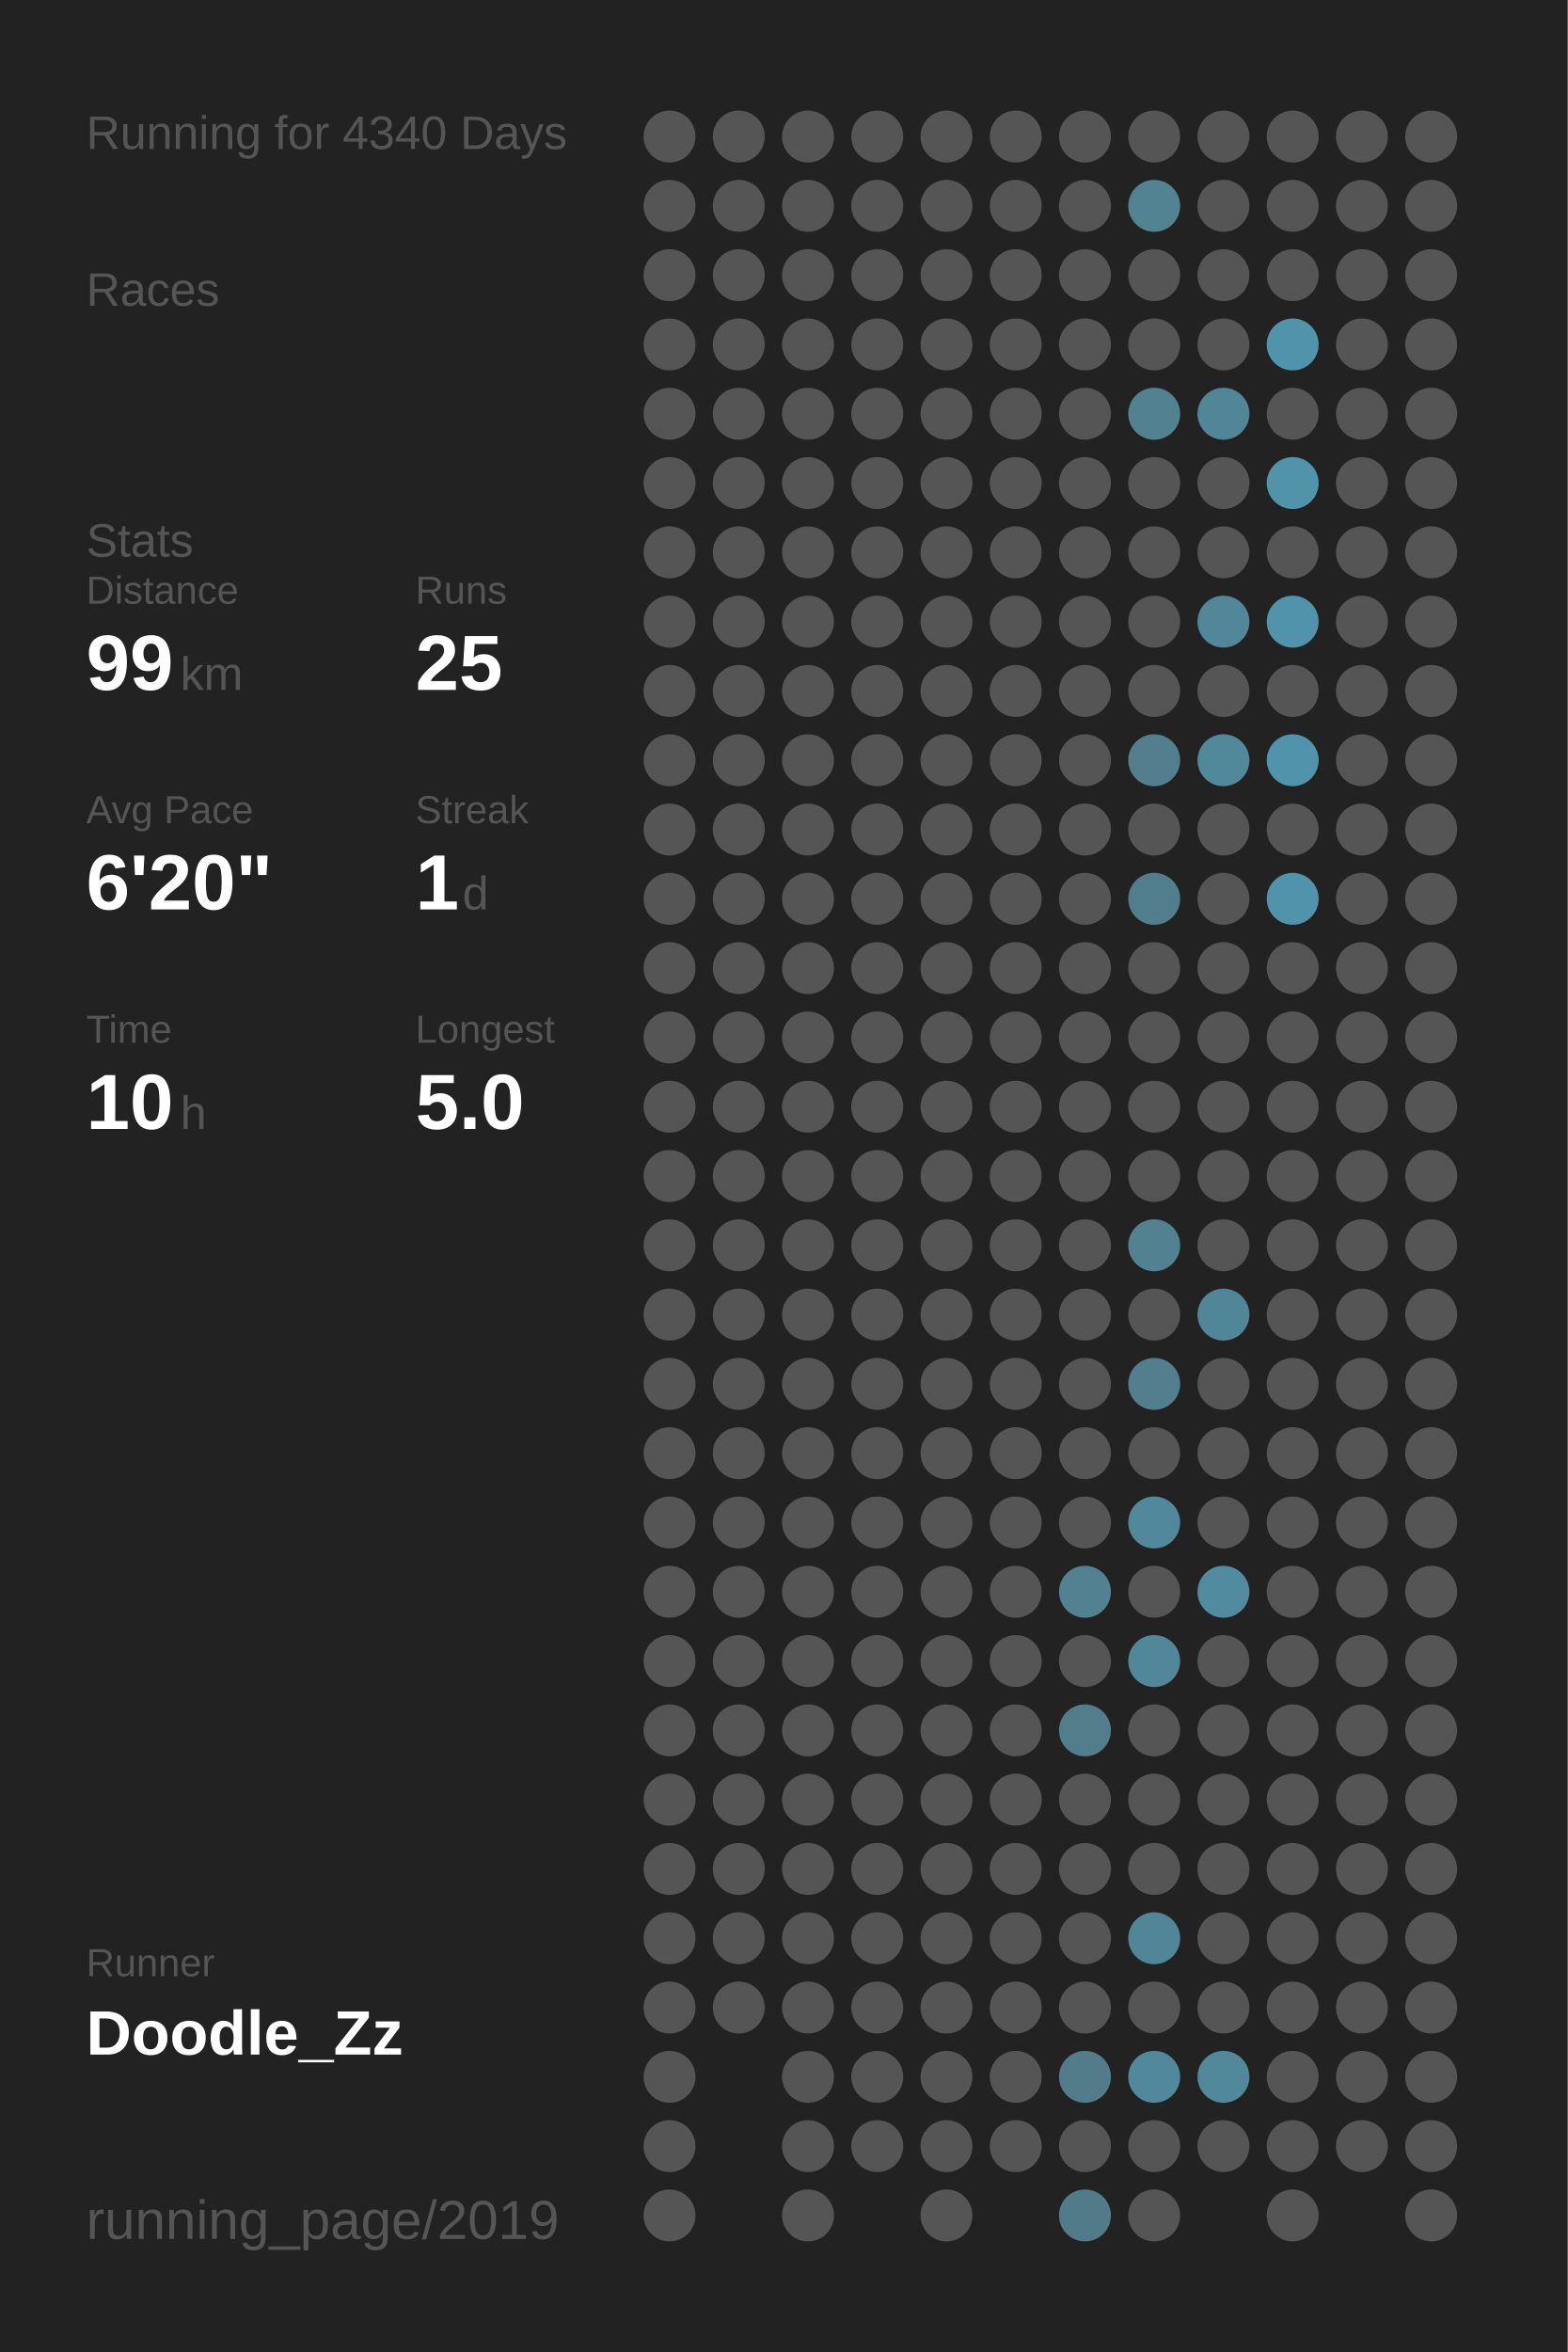
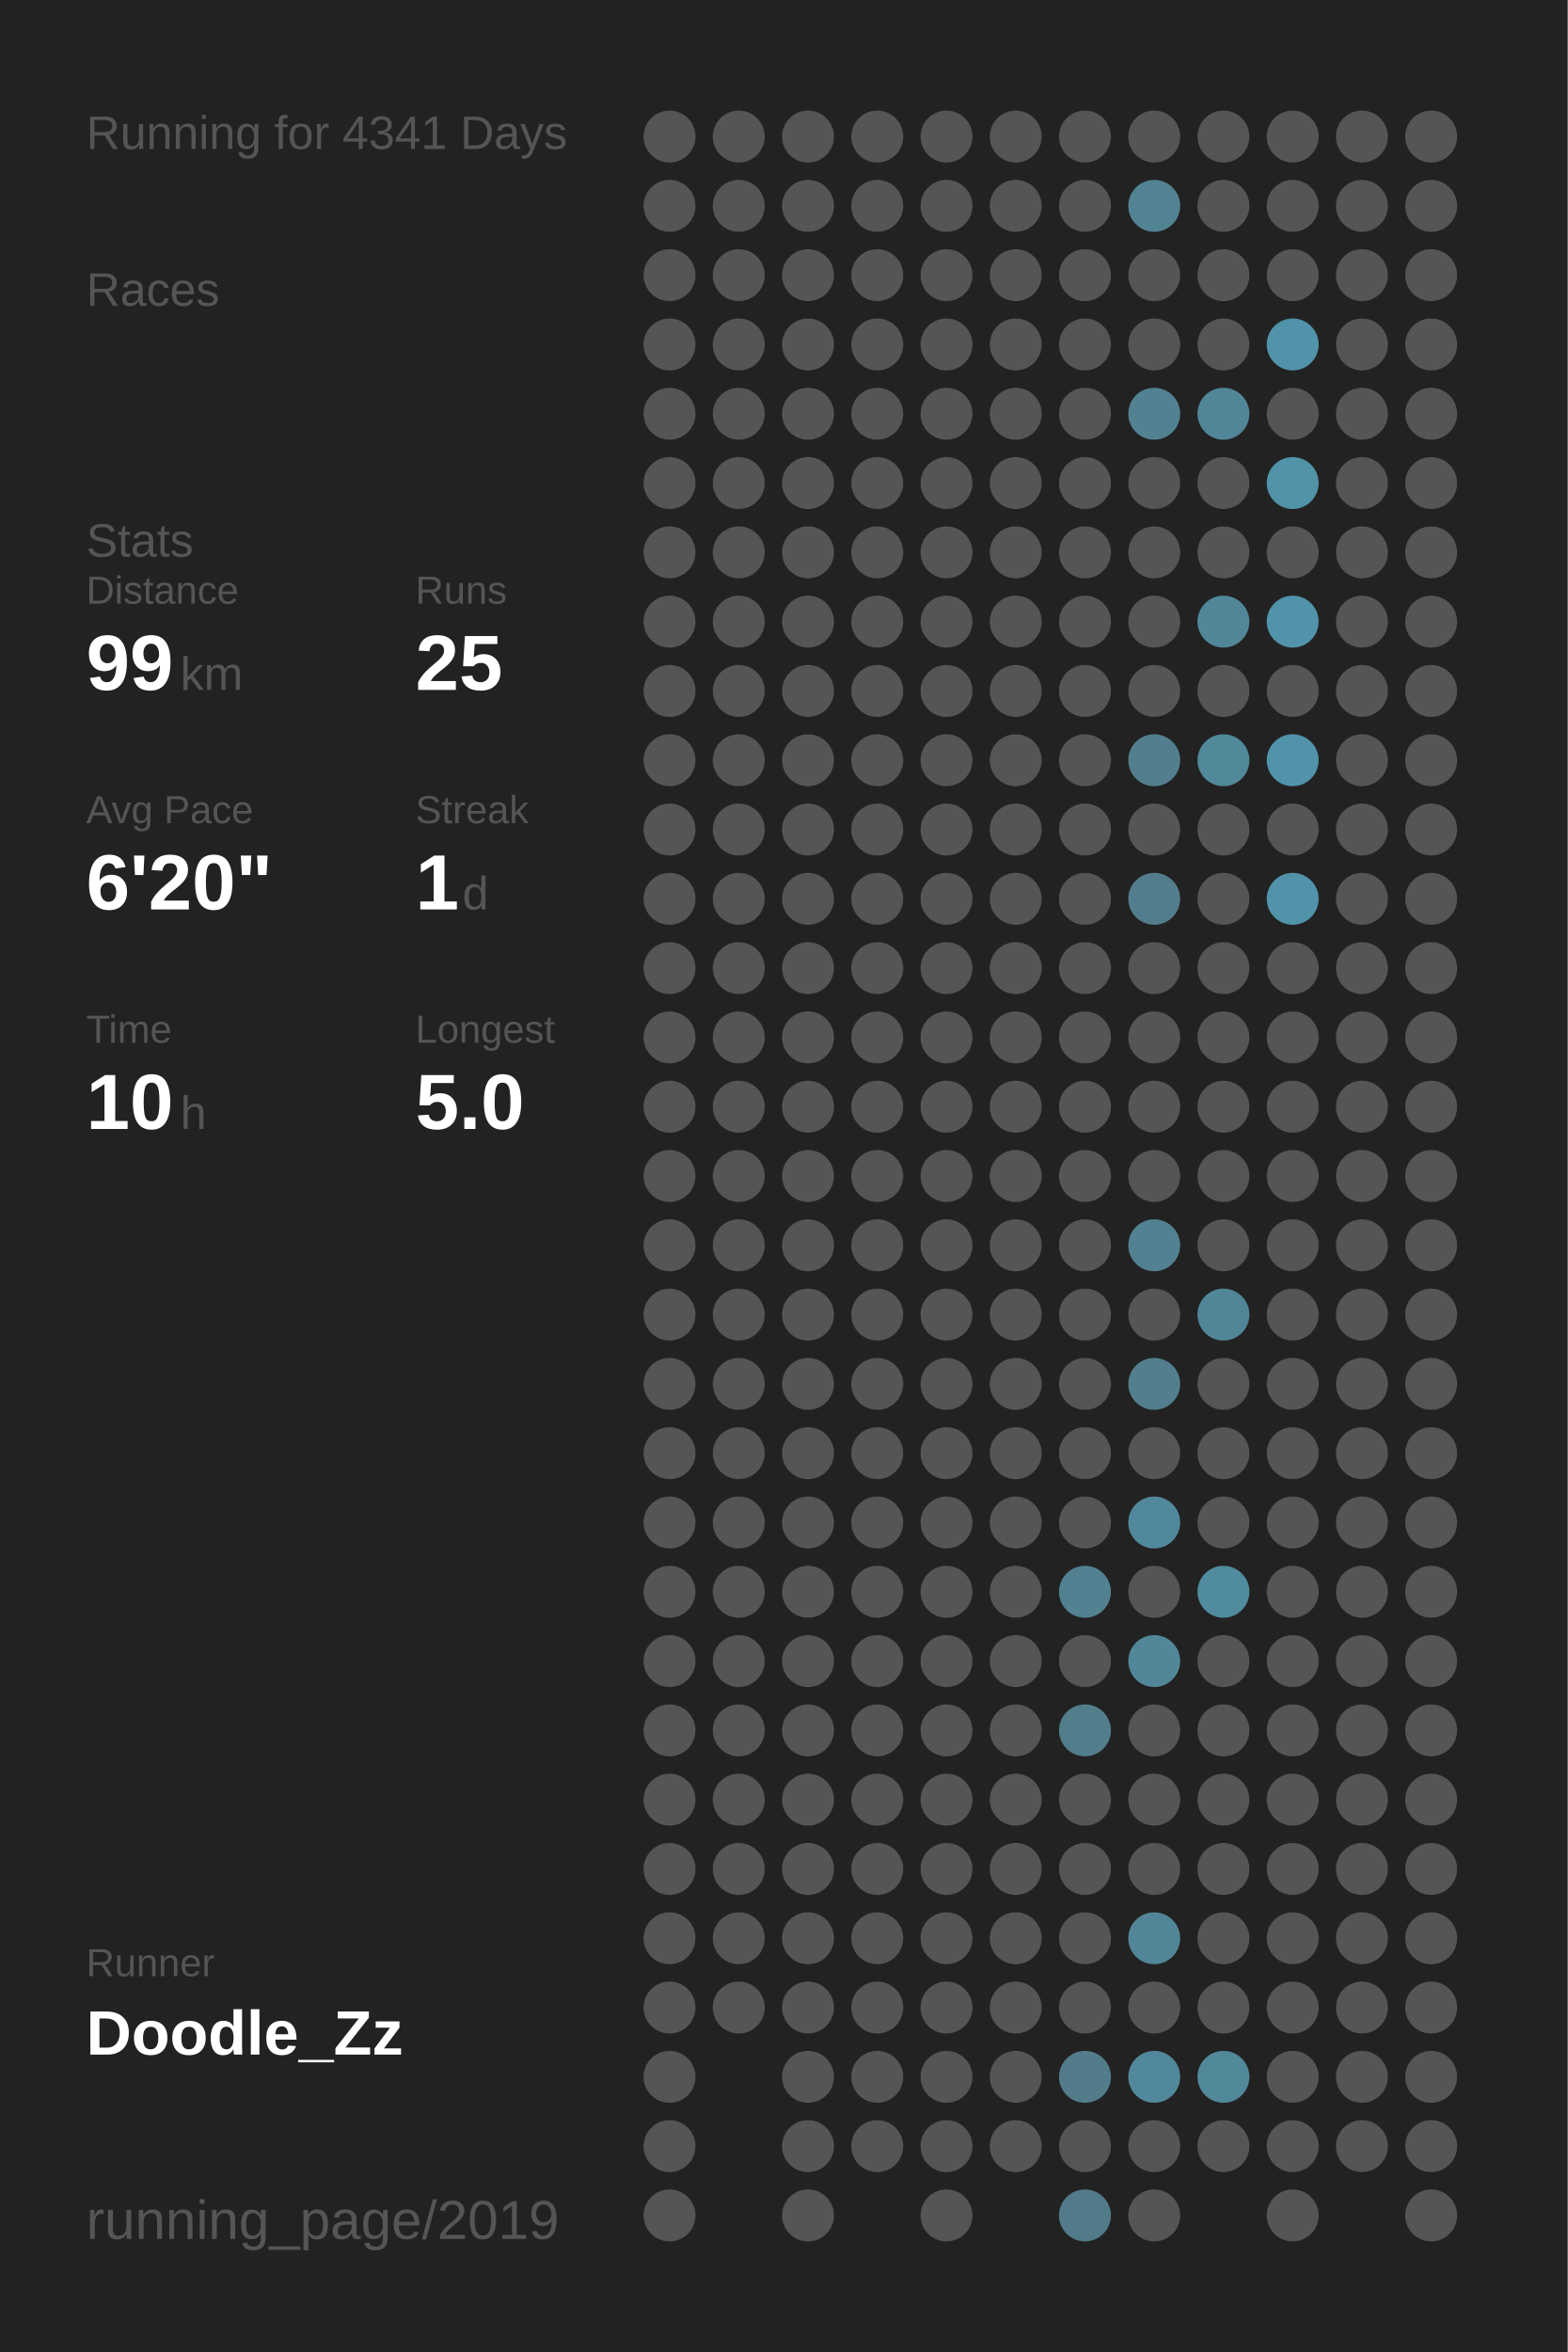
<svg xmlns="http://www.w3.org/2000/svg" baseProfile="full" height="300mm" version="1.1" viewBox="0,0,200,300" width="200mm">
  <defs />
  <rect fill="#222222" height="300" width="200" x="0" y="0" />
-   <text fill="#555555" style="font-size:6px; font-family:Arial;" x="11" y="19">Running for 4340 Days</text>
+   <text fill="#555555" style="font-size:6px; font-family:Arial;" x="11" y="19">Running for 4341 Days</text>
  <text fill="#555555" style="font-size:6px; font-family:Arial;" x="11" y="39">Races</text>
  <text fill="#555555" style="font-size:6px; font-family:Arial;" x="11" y="71">Stats</text>
  <text fill="#555555" style="font-size:5px; font-family:Arial;" x="11" y="77">Distance</text>
  <text fill="#FFFFFF" style="font-size:10px; font-family:Arial; font-weight:bold;" x="11" y="88">99</text>
  <text fill="#555555" style="font-size:6px; font-family:Arial;" x="23" y="88">km</text>
  <text fill="#555555" style="font-size:5px; font-family:Arial;" x="53" y="77">Runs</text>
  <text fill="#FFFFFF" style="font-size:10px; font-family:Arial; font-weight:bold;" x="53" y="88">25</text>
  <text fill="#555555" style="font-size:5px; font-family:Arial;" x="11" y="105">Avg Pace</text>
  <text fill="#FFFFFF" style="font-size:10px; font-family:Arial; font-weight:bold;" x="11" y="116">6'20"</text>
  <text fill="#555555" style="font-size:5px; font-family:Arial;" x="53" y="105">Streak</text>
  <text fill="#FFFFFF" style="font-size:10px; font-family:Arial; font-weight:bold;" x="53" y="116">1</text>
  <text fill="#555555" style="font-size:6px; font-family:Arial;" x="59" y="116">d</text>
  <text fill="#555555" style="font-size:5px; font-family:Arial;" x="11" y="133">Time</text>
  <text fill="#FFFFFF" style="font-size:10px; font-family:Arial; font-weight:bold;" x="11" y="144">10</text>
  <text fill="#555555" style="font-size:6px; font-family:Arial;" x="23" y="144">h</text>
  <text fill="#555555" style="font-size:5px; font-family:Arial;" x="53" y="133">Longest</text>
  <text fill="#FFFFFF" style="font-size:10px; font-family:Arial; font-weight:bold;" x="53" y="144">5.0</text>
  <text fill="#555555" style="font-size:5px; font-family:Arial;" x="11" y="252.065">Runner</text>
  <text fill="#FFFFFF" style="font-size:8px; font-family:Arial; font-weight:bold;" x="11" y="262.065">Doodle_Zz</text>
  <text fill="#555555" style="font-size:7px; font-family:Arial;" x="11" y="285.581">running_page/2019</text>
  <circle cx="85.417" cy="17.419" fill="#555555" r="3.312" />
  <circle cx="85.417" cy="26.258" fill="#555555" r="3.312" />
  <circle cx="85.417" cy="35.097" fill="#555555" r="3.312" />
  <circle cx="85.417" cy="43.935" fill="#555555" r="3.312" />
  <circle cx="85.417" cy="52.774" fill="#555555" r="3.312" />
  <circle cx="85.417" cy="61.613" fill="#555555" r="3.312" />
  <circle cx="85.417" cy="70.452" fill="#555555" r="3.312" />
  <circle cx="85.417" cy="79.29" fill="#555555" r="3.312" />
  <circle cx="85.417" cy="88.129" fill="#555555" r="3.312" />
  <circle cx="85.417" cy="96.968" fill="#555555" r="3.312" />
  <circle cx="85.417" cy="105.806" fill="#555555" r="3.312" />
  <circle cx="85.417" cy="114.645" fill="#555555" r="3.312" />
  <circle cx="85.417" cy="123.484" fill="#555555" r="3.312" />
  <circle cx="85.417" cy="132.323" fill="#555555" r="3.312" />
  <circle cx="85.417" cy="141.161" fill="#555555" r="3.312" />
  <circle cx="85.417" cy="150" fill="#555555" r="3.312" />
  <circle cx="85.417" cy="158.839" fill="#555555" r="3.312" />
  <circle cx="85.417" cy="167.677" fill="#555555" r="3.312" />
  <circle cx="85.417" cy="176.516" fill="#555555" r="3.312" />
  <circle cx="85.417" cy="185.355" fill="#555555" r="3.312" />
  <circle cx="85.417" cy="194.194" fill="#555555" r="3.312" />
  <circle cx="85.417" cy="203.032" fill="#555555" r="3.312" />
  <circle cx="85.417" cy="211.871" fill="#555555" r="3.312" />
  <circle cx="85.417" cy="220.71" fill="#555555" r="3.312" />
  <circle cx="85.417" cy="229.548" fill="#555555" r="3.312" />
  <circle cx="85.417" cy="238.387" fill="#555555" r="3.312" />
  <circle cx="85.417" cy="247.226" fill="#555555" r="3.312" />
  <circle cx="85.417" cy="256.065" fill="#555555" r="3.312" />
  <circle cx="85.417" cy="264.903" fill="#555555" r="3.312" />
  <circle cx="85.417" cy="273.742" fill="#555555" r="3.312" />
  <circle cx="85.417" cy="282.581" fill="#555555" r="3.312" />
  <circle cx="94.25" cy="17.419" fill="#555555" r="3.312" />
  <circle cx="94.25" cy="26.258" fill="#555555" r="3.312" />
  <circle cx="94.25" cy="35.097" fill="#555555" r="3.312" />
  <circle cx="94.25" cy="43.935" fill="#555555" r="3.312" />
  <circle cx="94.25" cy="52.774" fill="#555555" r="3.312" />
  <circle cx="94.25" cy="61.613" fill="#555555" r="3.312" />
  <circle cx="94.25" cy="70.452" fill="#555555" r="3.312" />
  <circle cx="94.25" cy="79.29" fill="#555555" r="3.312" />
  <circle cx="94.25" cy="88.129" fill="#555555" r="3.312" />
  <circle cx="94.25" cy="96.968" fill="#555555" r="3.312" />
  <circle cx="94.25" cy="105.806" fill="#555555" r="3.312" />
  <circle cx="94.25" cy="114.645" fill="#555555" r="3.312" />
  <circle cx="94.25" cy="123.484" fill="#555555" r="3.312" />
  <circle cx="94.25" cy="132.323" fill="#555555" r="3.312" />
  <circle cx="94.25" cy="141.161" fill="#555555" r="3.312" />
  <circle cx="94.25" cy="150" fill="#555555" r="3.312" />
  <circle cx="94.25" cy="158.839" fill="#555555" r="3.312" />
  <circle cx="94.25" cy="167.677" fill="#555555" r="3.312" />
  <circle cx="94.25" cy="176.516" fill="#555555" r="3.312" />
  <circle cx="94.25" cy="185.355" fill="#555555" r="3.312" />
  <circle cx="94.25" cy="194.194" fill="#555555" r="3.312" />
  <circle cx="94.25" cy="203.032" fill="#555555" r="3.312" />
  <circle cx="94.25" cy="211.871" fill="#555555" r="3.312" />
  <circle cx="94.25" cy="220.71" fill="#555555" r="3.312" />
  <circle cx="94.25" cy="229.548" fill="#555555" r="3.312" />
  <circle cx="94.25" cy="238.387" fill="#555555" r="3.312" />
  <circle cx="94.25" cy="247.226" fill="#555555" r="3.312" />
  <circle cx="94.25" cy="256.065" fill="#555555" r="3.312" />
  <circle cx="103.083" cy="17.419" fill="#555555" r="3.312" />
  <circle cx="103.083" cy="26.258" fill="#555555" r="3.312" />
  <circle cx="103.083" cy="35.097" fill="#555555" r="3.312" />
  <circle cx="103.083" cy="43.935" fill="#555555" r="3.312" />
  <circle cx="103.083" cy="52.774" fill="#555555" r="3.312" />
  <circle cx="103.083" cy="61.613" fill="#555555" r="3.312" />
  <circle cx="103.083" cy="70.452" fill="#555555" r="3.312" />
  <circle cx="103.083" cy="79.29" fill="#555555" r="3.312" />
  <circle cx="103.083" cy="88.129" fill="#555555" r="3.312" />
  <circle cx="103.083" cy="96.968" fill="#555555" r="3.312" />
  <circle cx="103.083" cy="105.806" fill="#555555" r="3.312" />
  <circle cx="103.083" cy="114.645" fill="#555555" r="3.312" />
  <circle cx="103.083" cy="123.484" fill="#555555" r="3.312" />
  <circle cx="103.083" cy="132.323" fill="#555555" r="3.312" />
  <circle cx="103.083" cy="141.161" fill="#555555" r="3.312" />
  <circle cx="103.083" cy="150" fill="#555555" r="3.312" />
  <circle cx="103.083" cy="158.839" fill="#555555" r="3.312" />
  <circle cx="103.083" cy="167.677" fill="#555555" r="3.312" />
  <circle cx="103.083" cy="176.516" fill="#555555" r="3.312" />
  <circle cx="103.083" cy="185.355" fill="#555555" r="3.312" />
  <circle cx="103.083" cy="194.194" fill="#555555" r="3.312" />
  <circle cx="103.083" cy="203.032" fill="#555555" r="3.312" />
  <circle cx="103.083" cy="211.871" fill="#555555" r="3.312" />
  <circle cx="103.083" cy="220.71" fill="#555555" r="3.312" />
  <circle cx="103.083" cy="229.548" fill="#555555" r="3.312" />
  <circle cx="103.083" cy="238.387" fill="#555555" r="3.312" />
  <circle cx="103.083" cy="247.226" fill="#555555" r="3.312" />
  <circle cx="103.083" cy="256.065" fill="#555555" r="3.312" />
  <circle cx="103.083" cy="264.903" fill="#555555" r="3.312" />
  <circle cx="103.083" cy="273.742" fill="#555555" r="3.312" />
  <circle cx="103.083" cy="282.581" fill="#555555" r="3.312" />
  <circle cx="111.917" cy="17.419" fill="#555555" r="3.312" />
  <circle cx="111.917" cy="26.258" fill="#555555" r="3.312" />
  <circle cx="111.917" cy="35.097" fill="#555555" r="3.312" />
  <circle cx="111.917" cy="43.935" fill="#555555" r="3.312" />
  <circle cx="111.917" cy="52.774" fill="#555555" r="3.312" />
  <circle cx="111.917" cy="61.613" fill="#555555" r="3.312" />
  <circle cx="111.917" cy="70.452" fill="#555555" r="3.312" />
  <circle cx="111.917" cy="79.29" fill="#555555" r="3.312" />
  <circle cx="111.917" cy="88.129" fill="#555555" r="3.312" />
  <circle cx="111.917" cy="96.968" fill="#555555" r="3.312" />
  <circle cx="111.917" cy="105.806" fill="#555555" r="3.312" />
  <circle cx="111.917" cy="114.645" fill="#555555" r="3.312" />
  <circle cx="111.917" cy="123.484" fill="#555555" r="3.312" />
  <circle cx="111.917" cy="132.323" fill="#555555" r="3.312" />
  <circle cx="111.917" cy="141.161" fill="#555555" r="3.312" />
  <circle cx="111.917" cy="150" fill="#555555" r="3.312" />
  <circle cx="111.917" cy="158.839" fill="#555555" r="3.312" />
  <circle cx="111.917" cy="167.677" fill="#555555" r="3.312" />
  <circle cx="111.917" cy="176.516" fill="#555555" r="3.312" />
  <circle cx="111.917" cy="185.355" fill="#555555" r="3.312" />
  <circle cx="111.917" cy="194.194" fill="#555555" r="3.312" />
  <circle cx="111.917" cy="203.032" fill="#555555" r="3.312" />
  <circle cx="111.917" cy="211.871" fill="#555555" r="3.312" />
  <circle cx="111.917" cy="220.71" fill="#555555" r="3.312" />
  <circle cx="111.917" cy="229.548" fill="#555555" r="3.312" />
  <circle cx="111.917" cy="238.387" fill="#555555" r="3.312" />
  <circle cx="111.917" cy="247.226" fill="#555555" r="3.312" />
  <circle cx="111.917" cy="256.065" fill="#555555" r="3.312" />
  <circle cx="111.917" cy="264.903" fill="#555555" r="3.312" />
  <circle cx="111.917" cy="273.742" fill="#555555" r="3.312" />
  <circle cx="120.75" cy="17.419" fill="#555555" r="3.312" />
  <circle cx="120.75" cy="26.258" fill="#555555" r="3.312" />
  <circle cx="120.75" cy="35.097" fill="#555555" r="3.312" />
  <circle cx="120.75" cy="43.935" fill="#555555" r="3.312" />
  <circle cx="120.75" cy="52.774" fill="#555555" r="3.312" />
  <circle cx="120.75" cy="61.613" fill="#555555" r="3.312" />
  <circle cx="120.75" cy="70.452" fill="#555555" r="3.312" />
  <circle cx="120.75" cy="79.29" fill="#555555" r="3.312" />
  <circle cx="120.75" cy="88.129" fill="#555555" r="3.312" />
  <circle cx="120.75" cy="96.968" fill="#555555" r="3.312" />
  <circle cx="120.75" cy="105.806" fill="#555555" r="3.312" />
  <circle cx="120.75" cy="114.645" fill="#555555" r="3.312" />
  <circle cx="120.75" cy="123.484" fill="#555555" r="3.312" />
  <circle cx="120.75" cy="132.323" fill="#555555" r="3.312" />
  <circle cx="120.75" cy="141.161" fill="#555555" r="3.312" />
  <circle cx="120.75" cy="150" fill="#555555" r="3.312" />
  <circle cx="120.75" cy="158.839" fill="#555555" r="3.312" />
  <circle cx="120.75" cy="167.677" fill="#555555" r="3.312" />
  <circle cx="120.75" cy="176.516" fill="#555555" r="3.312" />
  <circle cx="120.75" cy="185.355" fill="#555555" r="3.312" />
  <circle cx="120.75" cy="194.194" fill="#555555" r="3.312" />
  <circle cx="120.75" cy="203.032" fill="#555555" r="3.312" />
  <circle cx="120.75" cy="211.871" fill="#555555" r="3.312" />
  <circle cx="120.75" cy="220.71" fill="#555555" r="3.312" />
  <circle cx="120.75" cy="229.548" fill="#555555" r="3.312" />
  <circle cx="120.75" cy="238.387" fill="#555555" r="3.312" />
  <circle cx="120.75" cy="247.226" fill="#555555" r="3.312" />
  <circle cx="120.75" cy="256.065" fill="#555555" r="3.312" />
  <circle cx="120.75" cy="264.903" fill="#555555" r="3.312" />
  <circle cx="120.75" cy="273.742" fill="#555555" r="3.312" />
  <circle cx="120.75" cy="282.581" fill="#555555" r="3.312" />
  <circle cx="129.583" cy="17.419" fill="#555555" r="3.312" />
  <circle cx="129.583" cy="26.258" fill="#555555" r="3.312" />
  <circle cx="129.583" cy="35.097" fill="#555555" r="3.312" />
  <circle cx="129.583" cy="43.935" fill="#555555" r="3.312" />
  <circle cx="129.583" cy="52.774" fill="#555555" r="3.312" />
  <circle cx="129.583" cy="61.613" fill="#555555" r="3.312" />
  <circle cx="129.583" cy="70.452" fill="#555555" r="3.312" />
  <circle cx="129.583" cy="79.29" fill="#555555" r="3.312" />
  <circle cx="129.583" cy="88.129" fill="#555555" r="3.312" />
  <circle cx="129.583" cy="96.968" fill="#555555" r="3.312" />
  <circle cx="129.583" cy="105.806" fill="#555555" r="3.312" />
  <circle cx="129.583" cy="114.645" fill="#555555" r="3.312" />
  <circle cx="129.583" cy="123.484" fill="#555555" r="3.312" />
  <circle cx="129.583" cy="132.323" fill="#555555" r="3.312" />
  <circle cx="129.583" cy="141.161" fill="#555555" r="3.312" />
  <circle cx="129.583" cy="150" fill="#555555" r="3.312" />
  <circle cx="129.583" cy="158.839" fill="#555555" r="3.312" />
  <circle cx="129.583" cy="167.677" fill="#555555" r="3.312" />
  <circle cx="129.583" cy="176.516" fill="#555555" r="3.312" />
  <circle cx="129.583" cy="185.355" fill="#555555" r="3.312" />
  <circle cx="129.583" cy="194.194" fill="#555555" r="3.312" />
  <circle cx="129.583" cy="203.032" fill="#555555" r="3.312" />
  <circle cx="129.583" cy="211.871" fill="#555555" r="3.312" />
  <circle cx="129.583" cy="220.71" fill="#555555" r="3.312" />
  <circle cx="129.583" cy="229.548" fill="#555555" r="3.312" />
  <circle cx="129.583" cy="238.387" fill="#555555" r="3.312" />
  <circle cx="129.583" cy="247.226" fill="#555555" r="3.312" />
  <circle cx="129.583" cy="256.065" fill="#555555" r="3.312" />
  <circle cx="129.583" cy="264.903" fill="#555555" r="3.312" />
  <circle cx="129.583" cy="273.742" fill="#555555" r="3.312" />
  <circle cx="138.417" cy="17.419" fill="#555555" r="3.312" />
  <circle cx="138.417" cy="26.258" fill="#555555" r="3.312" />
  <circle cx="138.417" cy="35.097" fill="#555555" r="3.312" />
  <circle cx="138.417" cy="43.935" fill="#555555" r="3.312" />
  <circle cx="138.417" cy="52.774" fill="#555555" r="3.312" />
  <circle cx="138.417" cy="61.613" fill="#555555" r="3.312" />
  <circle cx="138.417" cy="70.452" fill="#555555" r="3.312" />
  <circle cx="138.417" cy="79.29" fill="#555555" r="3.312" />
  <circle cx="138.417" cy="88.129" fill="#555555" r="3.312" />
  <circle cx="138.417" cy="96.968" fill="#555555" r="3.312" />
  <circle cx="138.417" cy="105.806" fill="#555555" r="3.312" />
  <circle cx="138.417" cy="114.645" fill="#555555" r="3.312" />
  <circle cx="138.417" cy="123.484" fill="#555555" r="3.312" />
  <circle cx="138.417" cy="132.323" fill="#555555" r="3.312" />
  <circle cx="138.417" cy="141.161" fill="#555555" r="3.312" />
  <circle cx="138.417" cy="150" fill="#555555" r="3.312" />
  <circle cx="138.417" cy="158.839" fill="#555555" r="3.312" />
  <circle cx="138.417" cy="167.677" fill="#555555" r="3.312" />
  <circle cx="138.417" cy="176.516" fill="#555555" r="3.312" />
  <circle cx="138.417" cy="185.355" fill="#555555" r="3.312" />
  <circle cx="138.417" cy="194.194" fill="#555555" r="3.312" />
  <circle cx="138.417" cy="203.032" fill="#528191" r="3.312" />
  <circle cx="138.417" cy="211.871" fill="#555555" r="3.312" />
  <circle cx="138.417" cy="220.71" fill="#527d8b" r="3.312" />
  <circle cx="138.417" cy="229.548" fill="#555555" r="3.312" />
  <circle cx="138.417" cy="238.387" fill="#555555" r="3.312" />
  <circle cx="138.417" cy="247.226" fill="#555555" r="3.312" />
  <circle cx="138.417" cy="256.065" fill="#555555" r="3.312" />
  <circle cx="138.417" cy="264.903" fill="#527c8a" r="3.312" />
  <circle cx="138.417" cy="273.742" fill="#555555" r="3.312" />
  <circle cx="138.417" cy="282.581" fill="#527b89" r="3.312" />
  <circle cx="147.25" cy="17.419" fill="#555555" r="3.312" />
  <circle cx="147.25" cy="26.258" fill="#528393" r="3.312" />
  <circle cx="147.25" cy="35.097" fill="#555555" r="3.312" />
  <circle cx="147.25" cy="43.935" fill="#555555" r="3.312" />
  <circle cx="147.25" cy="52.774" fill="#528292" r="3.312" />
  <circle cx="147.25" cy="61.613" fill="#555555" r="3.312" />
  <circle cx="147.25" cy="70.452" fill="#555555" r="3.312" />
  <circle cx="147.25" cy="79.29" fill="#555555" r="3.312" />
  <circle cx="147.25" cy="88.129" fill="#555555" r="3.312" />
  <circle cx="147.25" cy="96.968" fill="#527e8d" r="3.312" />
  <circle cx="147.25" cy="105.806" fill="#555555" r="3.312" />
  <circle cx="147.25" cy="114.645" fill="#527d8c" r="3.312" />
  <circle cx="147.25" cy="123.484" fill="#555555" r="3.312" />
  <circle cx="147.25" cy="132.323" fill="#555555" r="3.312" />
  <circle cx="147.25" cy="141.161" fill="#555555" r="3.312" />
  <circle cx="147.25" cy="150" fill="#555555" r="3.312" />
  <circle cx="147.25" cy="158.839" fill="#528191" r="3.312" />
  <circle cx="147.25" cy="167.677" fill="#555555" r="3.312" />
  <circle cx="147.25" cy="176.516" fill="#527e8d" r="3.312" />
  <circle cx="147.25" cy="185.355" fill="#555555" r="3.312" />
  <circle cx="147.25" cy="194.194" fill="#51889b" r="3.312" />
  <circle cx="147.25" cy="203.032" fill="#555555" r="3.312" />
  <circle cx="147.25" cy="211.871" fill="#518799" r="3.312" />
  <circle cx="147.25" cy="220.71" fill="#555555" r="3.312" />
  <circle cx="147.25" cy="229.548" fill="#555555" r="3.312" />
  <circle cx="147.25" cy="238.387" fill="#555555" r="3.312" />
  <circle cx="147.25" cy="247.226" fill="#518698" r="3.312" />
  <circle cx="147.25" cy="256.065" fill="#555555" r="3.312" />
  <circle cx="147.25" cy="264.903" fill="#51889b" r="3.312" />
  <circle cx="147.25" cy="273.742" fill="#555555" r="3.312" />
  <circle cx="147.25" cy="282.581" fill="#555555" r="3.312" />
  <circle cx="156.083" cy="17.419" fill="#555555" r="3.312" />
  <circle cx="156.083" cy="26.258" fill="#555555" r="3.312" />
  <circle cx="156.083" cy="35.097" fill="#555555" r="3.312" />
  <circle cx="156.083" cy="43.935" fill="#555555" r="3.312" />
  <circle cx="156.083" cy="52.774" fill="#518698" r="3.312" />
  <circle cx="156.083" cy="61.613" fill="#555555" r="3.312" />
  <circle cx="156.083" cy="70.452" fill="#555555" r="3.312" />
  <circle cx="156.083" cy="79.29" fill="#518799" r="3.312" />
  <circle cx="156.083" cy="88.129" fill="#555555" r="3.312" />
  <circle cx="156.083" cy="96.968" fill="#51889a" r="3.312" />
  <circle cx="156.083" cy="105.806" fill="#555555" r="3.312" />
  <circle cx="156.083" cy="114.645" fill="#555555" r="3.312" />
  <circle cx="156.083" cy="123.484" fill="#555555" r="3.312" />
  <circle cx="156.083" cy="132.323" fill="#555555" r="3.312" />
  <circle cx="156.083" cy="141.161" fill="#555555" r="3.312" />
  <circle cx="156.083" cy="150" fill="#555555" r="3.312" />
  <circle cx="156.083" cy="158.839" fill="#555555" r="3.312" />
  <circle cx="156.083" cy="167.677" fill="#518698" r="3.312" />
  <circle cx="156.083" cy="176.516" fill="#555555" r="3.312" />
  <circle cx="156.083" cy="185.355" fill="#555555" r="3.312" />
  <circle cx="156.083" cy="194.194" fill="#555555" r="3.312" />
  <circle cx="156.083" cy="203.032" fill="#518b9f" r="3.312" />
  <circle cx="156.083" cy="211.871" fill="#555555" r="3.312" />
  <circle cx="156.083" cy="220.71" fill="#555555" r="3.312" />
  <circle cx="156.083" cy="229.548" fill="#555555" r="3.312" />
  <circle cx="156.083" cy="238.387" fill="#555555" r="3.312" />
  <circle cx="156.083" cy="247.226" fill="#555555" r="3.312" />
  <circle cx="156.083" cy="256.065" fill="#555555" r="3.312" />
  <circle cx="156.083" cy="264.903" fill="#51889a" r="3.312" />
  <circle cx="156.083" cy="273.742" fill="#555555" r="3.312" />
  <circle cx="164.917" cy="17.419" fill="#555555" r="3.312" />
  <circle cx="164.917" cy="26.258" fill="#555555" r="3.312" />
  <circle cx="164.917" cy="35.097" fill="#555555" r="3.312" />
  <circle cx="164.917" cy="43.935" fill="#5093aa" r="3.312" />
  <circle cx="164.917" cy="52.774" fill="#555555" r="3.312" />
  <circle cx="164.917" cy="61.613" fill="#5193a9" r="3.312" />
  <circle cx="164.917" cy="70.452" fill="#555555" r="3.312" />
  <circle cx="164.917" cy="79.29" fill="#5093aa" r="3.312" />
  <circle cx="164.917" cy="88.129" fill="#555555" r="3.312" />
  <circle cx="164.917" cy="96.968" fill="#5093aa" r="3.312" />
  <circle cx="164.917" cy="105.806" fill="#555555" r="3.312" />
  <circle cx="164.917" cy="114.645" fill="#5093aa" r="3.312" />
  <circle cx="164.917" cy="123.484" fill="#555555" r="3.312" />
  <circle cx="164.917" cy="132.323" fill="#555555" r="3.312" />
  <circle cx="164.917" cy="141.161" fill="#555555" r="3.312" />
  <circle cx="164.917" cy="150" fill="#555555" r="3.312" />
  <circle cx="164.917" cy="158.839" fill="#555555" r="3.312" />
  <circle cx="164.917" cy="167.677" fill="#555555" r="3.312" />
  <circle cx="164.917" cy="176.516" fill="#555555" r="3.312" />
  <circle cx="164.917" cy="185.355" fill="#555555" r="3.312" />
  <circle cx="164.917" cy="194.194" fill="#555555" r="3.312" />
  <circle cx="164.917" cy="203.032" fill="#555555" r="3.312" />
  <circle cx="164.917" cy="211.871" fill="#555555" r="3.312" />
  <circle cx="164.917" cy="220.71" fill="#555555" r="3.312" />
  <circle cx="164.917" cy="229.548" fill="#555555" r="3.312" />
  <circle cx="164.917" cy="238.387" fill="#555555" r="3.312" />
  <circle cx="164.917" cy="247.226" fill="#555555" r="3.312" />
  <circle cx="164.917" cy="256.065" fill="#555555" r="3.312" />
  <circle cx="164.917" cy="264.903" fill="#555555" r="3.312" />
  <circle cx="164.917" cy="273.742" fill="#555555" r="3.312" />
  <circle cx="164.917" cy="282.581" fill="#555555" r="3.312" />
  <circle cx="173.75" cy="17.419" fill="#555555" r="3.312" />
  <circle cx="173.75" cy="26.258" fill="#555555" r="3.312" />
  <circle cx="173.75" cy="35.097" fill="#555555" r="3.312" />
  <circle cx="173.75" cy="43.935" fill="#555555" r="3.312" />
  <circle cx="173.75" cy="52.774" fill="#555555" r="3.312" />
  <circle cx="173.75" cy="61.613" fill="#555555" r="3.312" />
  <circle cx="173.75" cy="70.452" fill="#555555" r="3.312" />
  <circle cx="173.75" cy="79.29" fill="#555555" r="3.312" />
  <circle cx="173.75" cy="88.129" fill="#555555" r="3.312" />
  <circle cx="173.75" cy="96.968" fill="#555555" r="3.312" />
  <circle cx="173.75" cy="105.806" fill="#555555" r="3.312" />
  <circle cx="173.75" cy="114.645" fill="#555555" r="3.312" />
  <circle cx="173.75" cy="123.484" fill="#555555" r="3.312" />
  <circle cx="173.75" cy="132.323" fill="#555555" r="3.312" />
  <circle cx="173.75" cy="141.161" fill="#555555" r="3.312" />
  <circle cx="173.75" cy="150" fill="#555555" r="3.312" />
  <circle cx="173.75" cy="158.839" fill="#555555" r="3.312" />
  <circle cx="173.75" cy="167.677" fill="#555555" r="3.312" />
  <circle cx="173.75" cy="176.516" fill="#555555" r="3.312" />
  <circle cx="173.75" cy="185.355" fill="#555555" r="3.312" />
  <circle cx="173.75" cy="194.194" fill="#555555" r="3.312" />
  <circle cx="173.75" cy="203.032" fill="#555555" r="3.312" />
  <circle cx="173.75" cy="211.871" fill="#555555" r="3.312" />
  <circle cx="173.75" cy="220.71" fill="#555555" r="3.312" />
  <circle cx="173.75" cy="229.548" fill="#555555" r="3.312" />
  <circle cx="173.75" cy="238.387" fill="#555555" r="3.312" />
  <circle cx="173.75" cy="247.226" fill="#555555" r="3.312" />
  <circle cx="173.75" cy="256.065" fill="#555555" r="3.312" />
  <circle cx="173.75" cy="264.903" fill="#555555" r="3.312" />
  <circle cx="173.75" cy="273.742" fill="#555555" r="3.312" />
  <circle cx="182.583" cy="17.419" fill="#555555" r="3.312" />
  <circle cx="182.583" cy="26.258" fill="#555555" r="3.312" />
  <circle cx="182.583" cy="35.097" fill="#555555" r="3.312" />
  <circle cx="182.583" cy="43.935" fill="#555555" r="3.312" />
  <circle cx="182.583" cy="52.774" fill="#555555" r="3.312" />
  <circle cx="182.583" cy="61.613" fill="#555555" r="3.312" />
  <circle cx="182.583" cy="70.452" fill="#555555" r="3.312" />
  <circle cx="182.583" cy="79.29" fill="#555555" r="3.312" />
  <circle cx="182.583" cy="88.129" fill="#555555" r="3.312" />
  <circle cx="182.583" cy="96.968" fill="#555555" r="3.312" />
  <circle cx="182.583" cy="105.806" fill="#555555" r="3.312" />
  <circle cx="182.583" cy="114.645" fill="#555555" r="3.312" />
  <circle cx="182.583" cy="123.484" fill="#555555" r="3.312" />
  <circle cx="182.583" cy="132.323" fill="#555555" r="3.312" />
  <circle cx="182.583" cy="141.161" fill="#555555" r="3.312" />
  <circle cx="182.583" cy="150" fill="#555555" r="3.312" />
  <circle cx="182.583" cy="158.839" fill="#555555" r="3.312" />
  <circle cx="182.583" cy="167.677" fill="#555555" r="3.312" />
  <circle cx="182.583" cy="176.516" fill="#555555" r="3.312" />
  <circle cx="182.583" cy="185.355" fill="#555555" r="3.312" />
  <circle cx="182.583" cy="194.194" fill="#555555" r="3.312" />
  <circle cx="182.583" cy="203.032" fill="#555555" r="3.312" />
  <circle cx="182.583" cy="211.871" fill="#555555" r="3.312" />
  <circle cx="182.583" cy="220.71" fill="#555555" r="3.312" />
  <circle cx="182.583" cy="229.548" fill="#555555" r="3.312" />
  <circle cx="182.583" cy="238.387" fill="#555555" r="3.312" />
  <circle cx="182.583" cy="247.226" fill="#555555" r="3.312" />
  <circle cx="182.583" cy="256.065" fill="#555555" r="3.312" />
  <circle cx="182.583" cy="264.903" fill="#555555" r="3.312" />
  <circle cx="182.583" cy="273.742" fill="#555555" r="3.312" />
  <circle cx="182.583" cy="282.581" fill="#555555" r="3.312" />
</svg>
